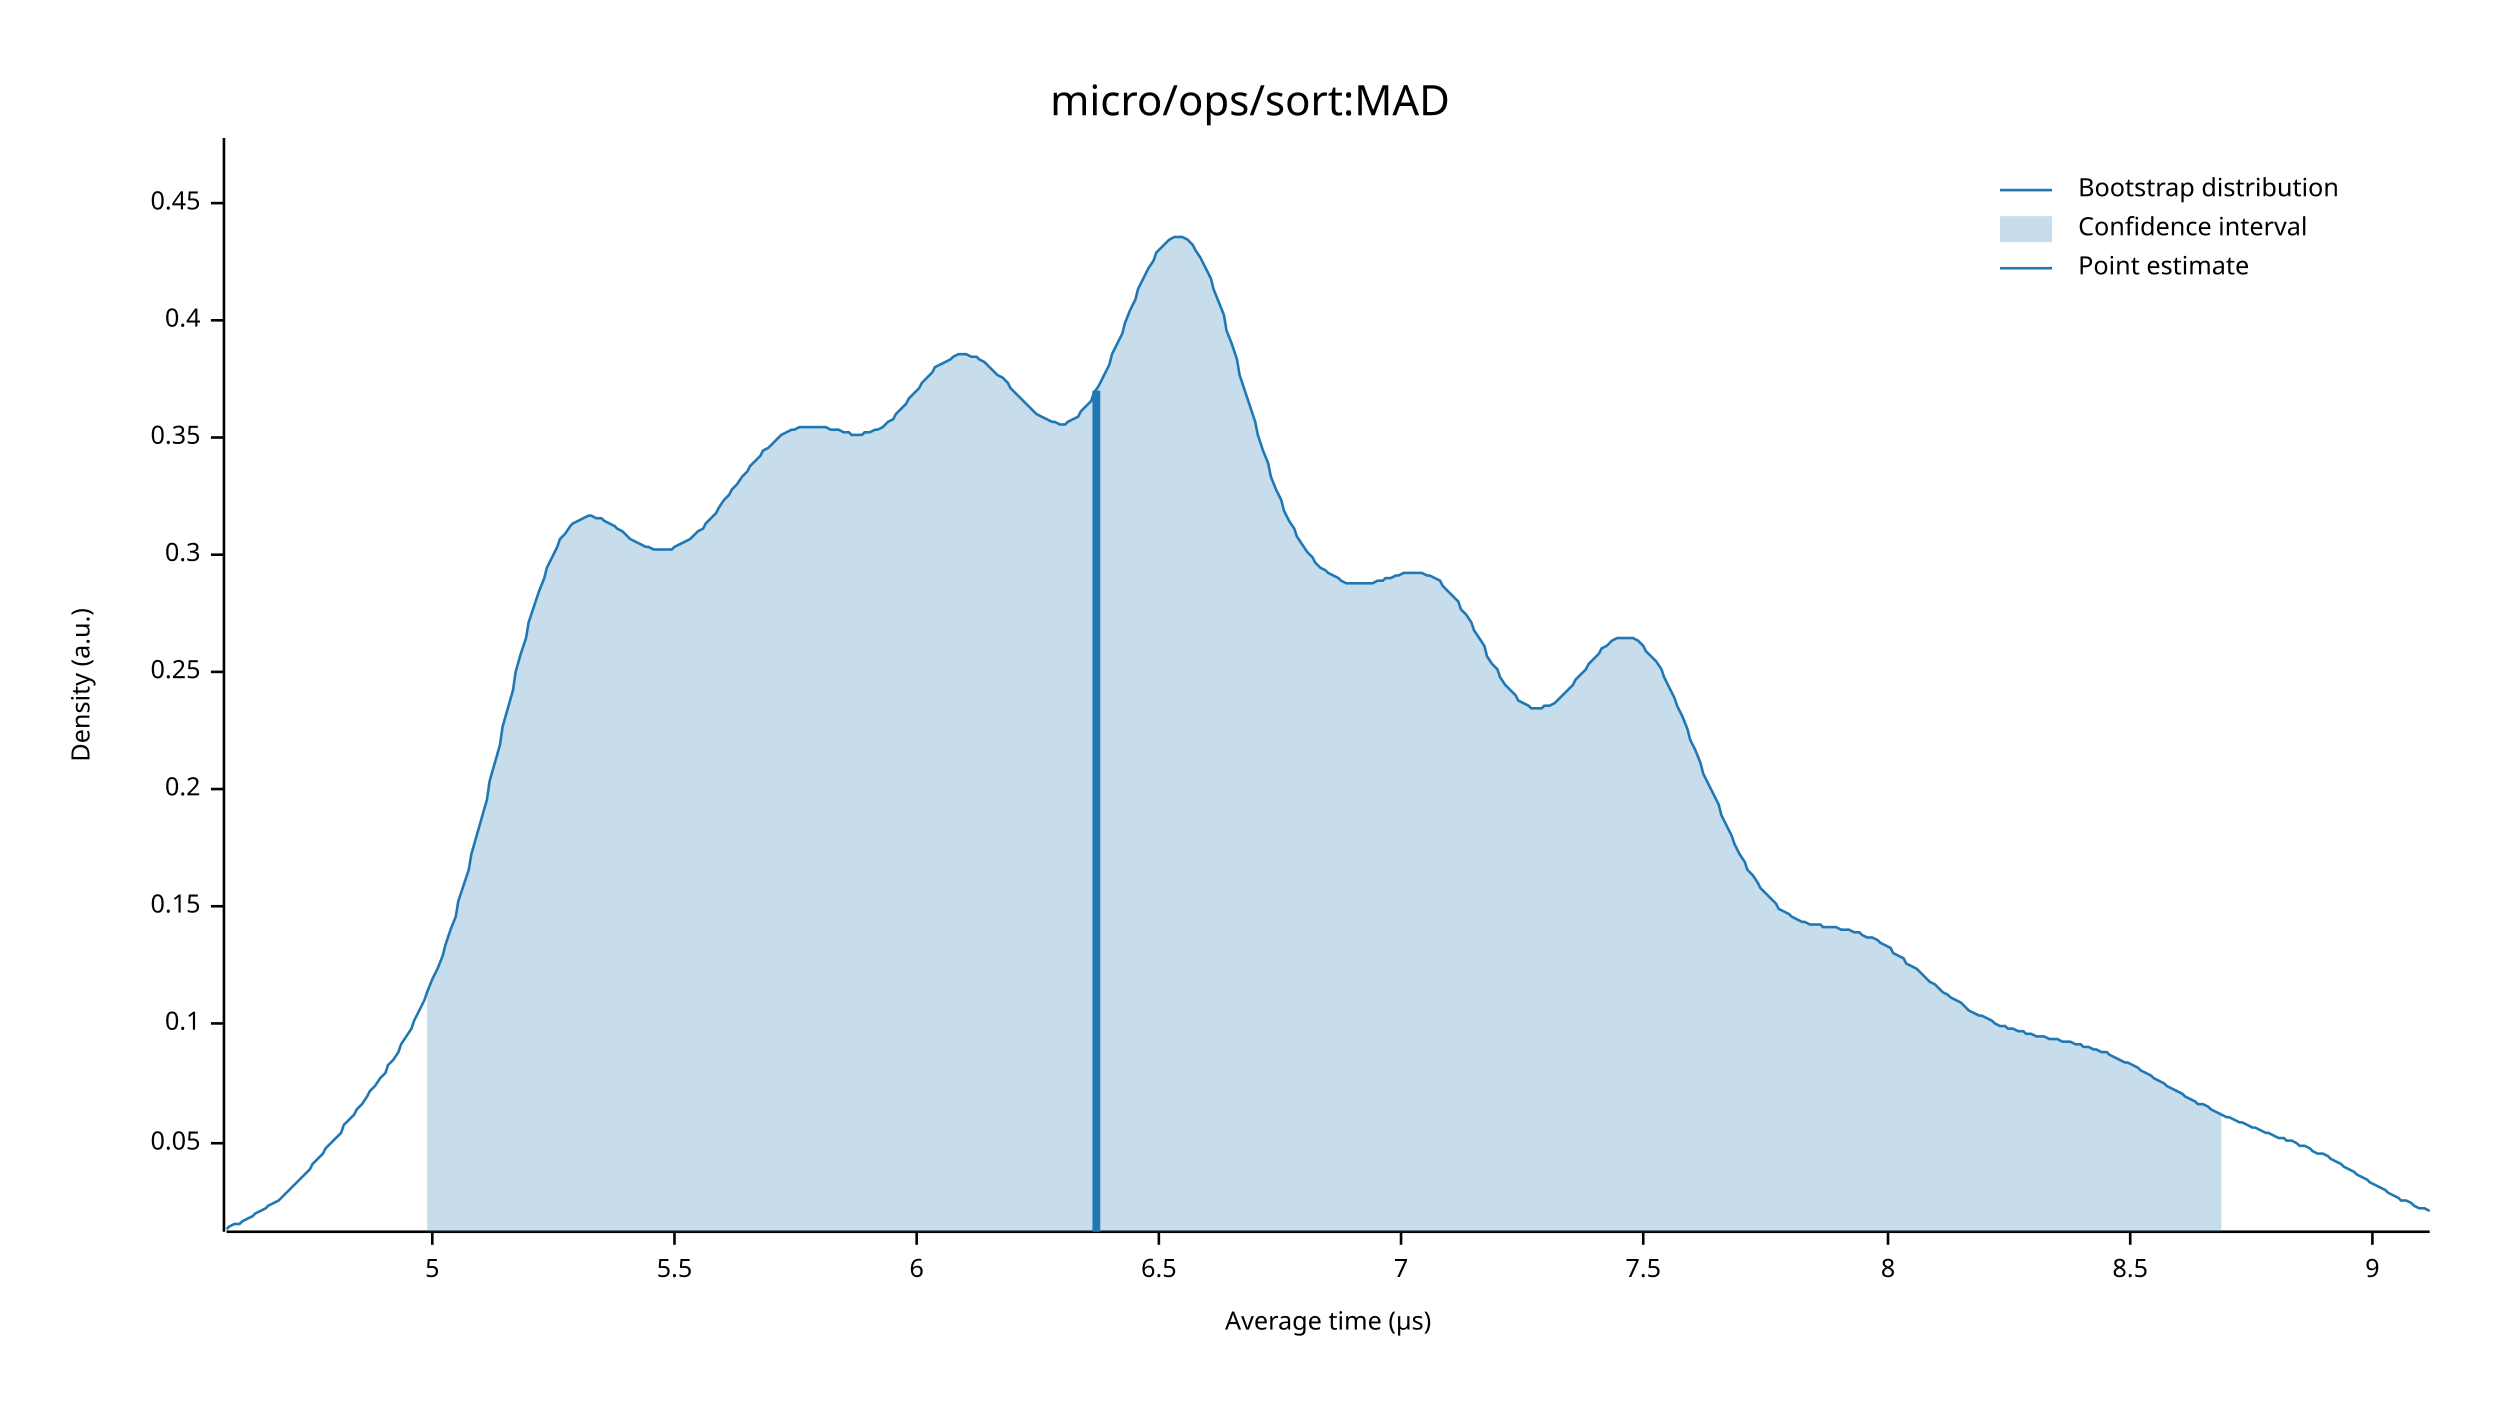
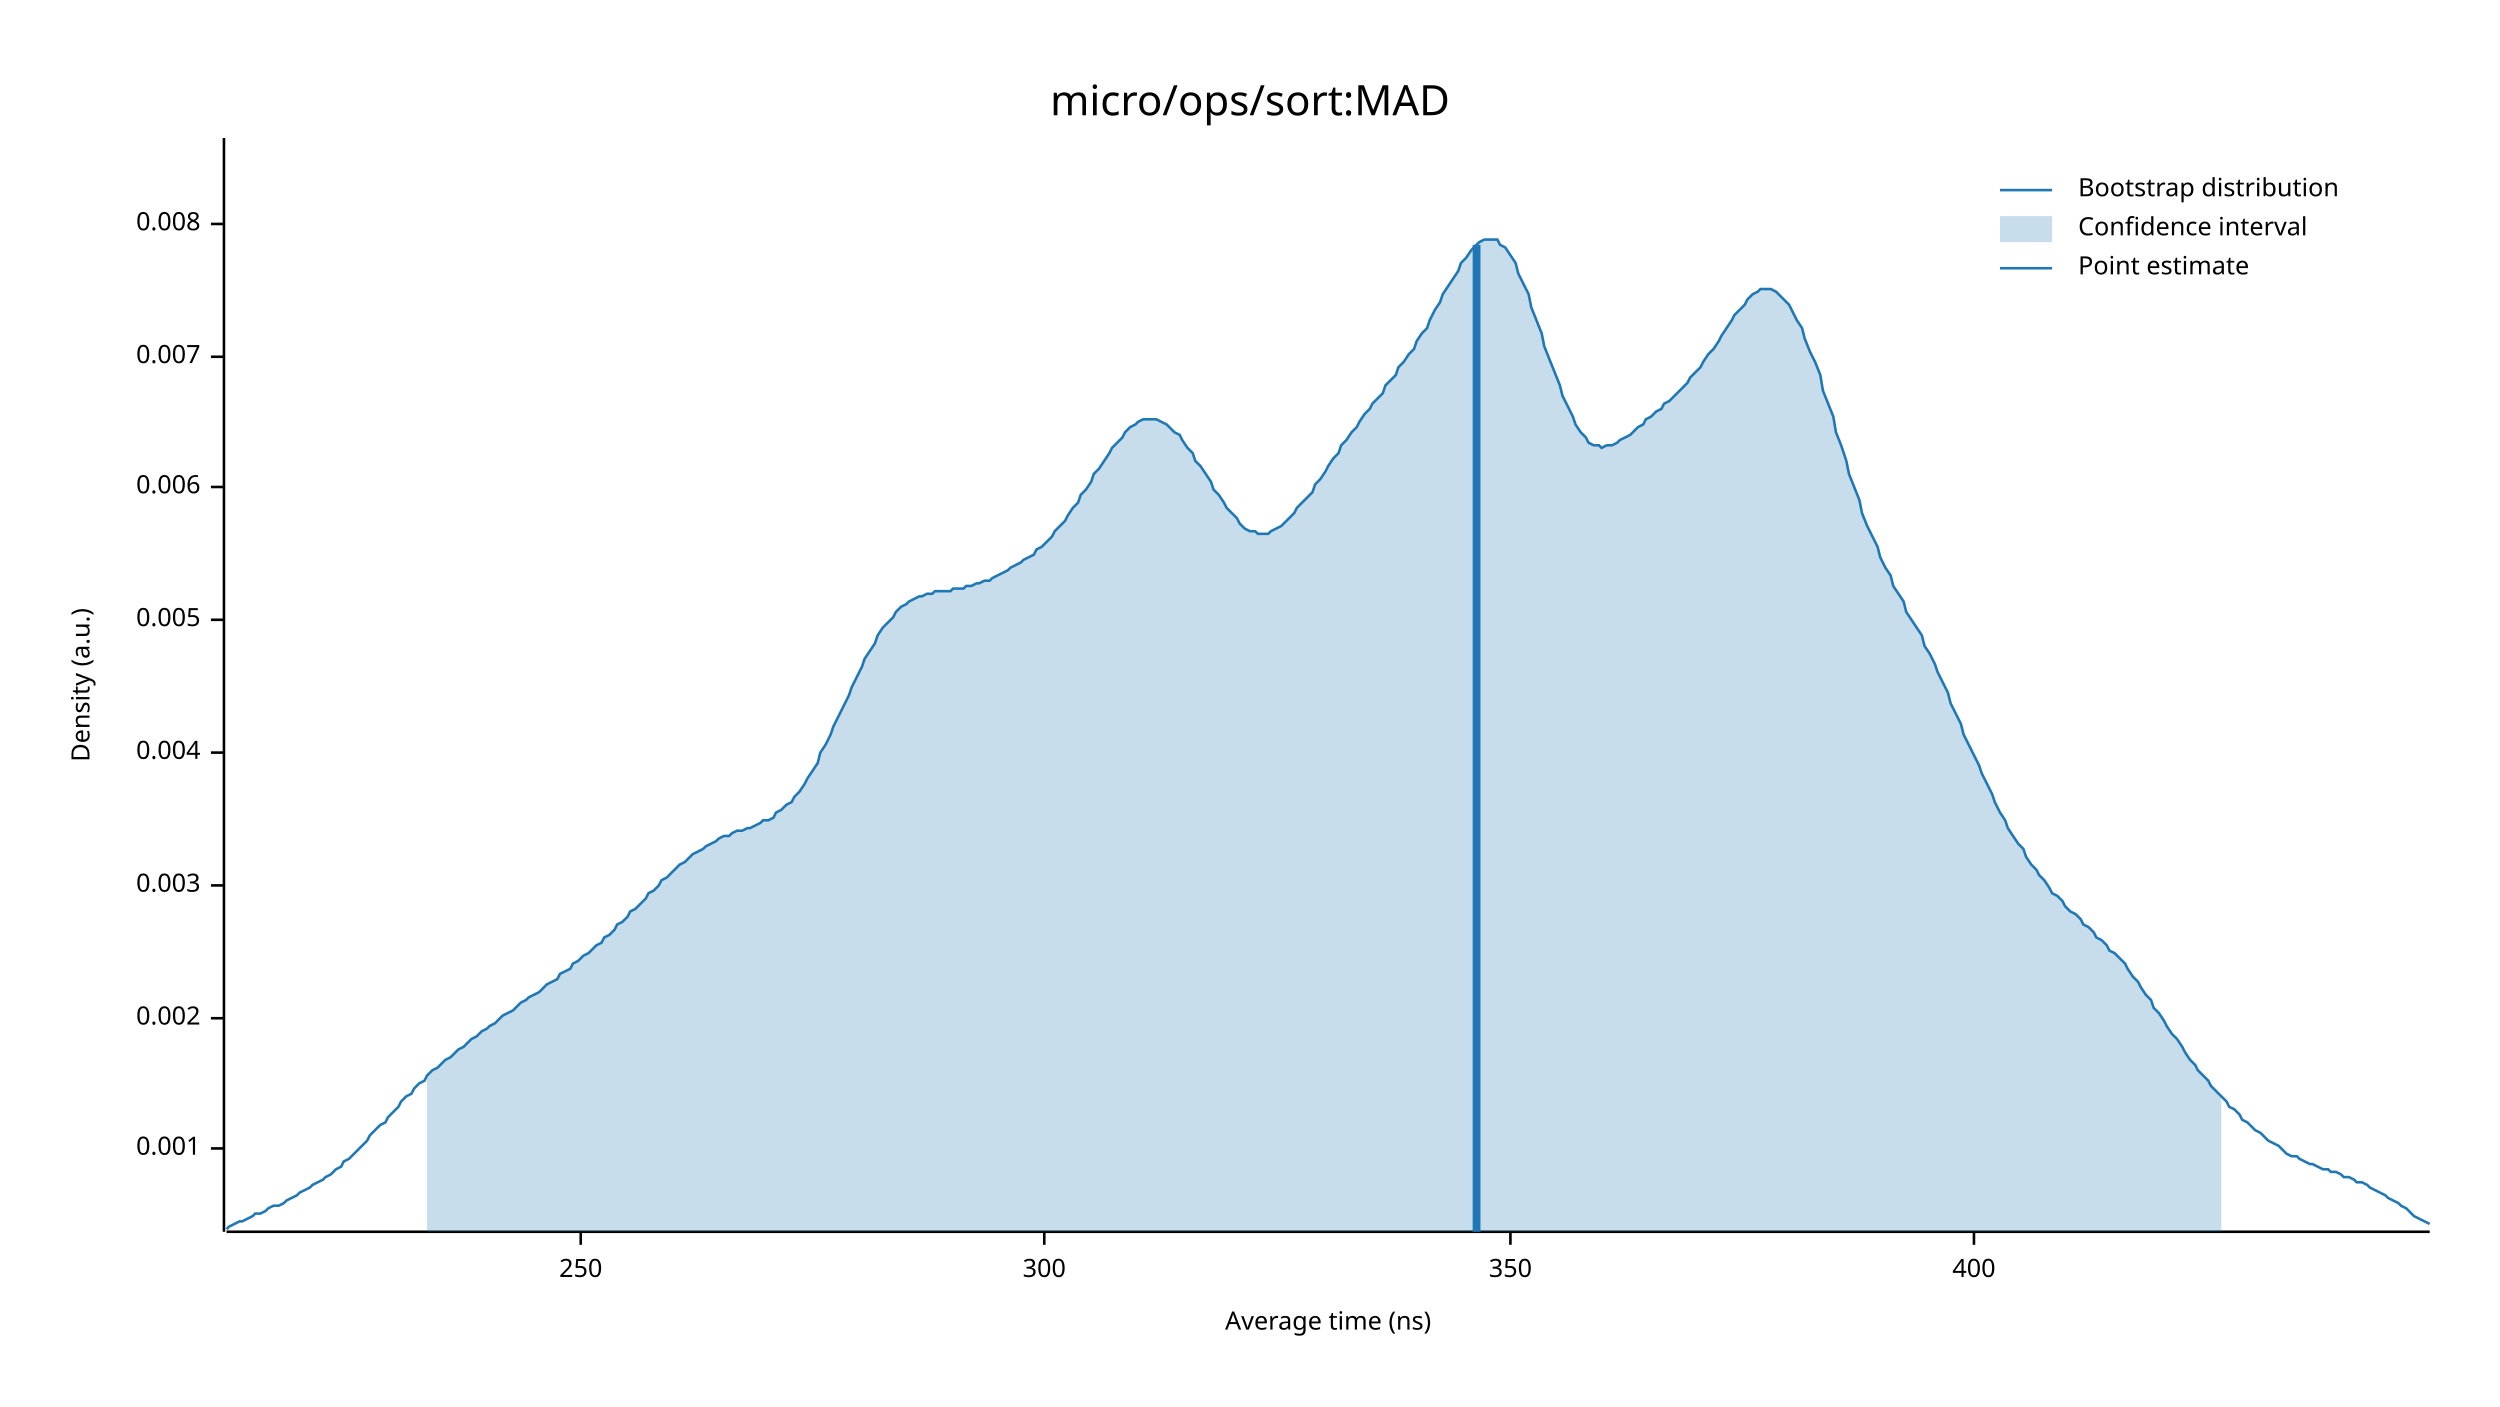
<svg xmlns="http://www.w3.org/2000/svg" width="960" height="540" viewBox="0 0 960 540">
  <text x="480" y="32" dy="0.76em" text-anchor="middle" font-family="sans-serif" font-size="16.129" opacity="1" fill="#000000">
micro/ops/sort:MAD
</text>
  <text x="27" y="263" dy="0.76em" text-anchor="middle" font-family="sans-serif" font-size="9.677" opacity="1" fill="#000000" transform="rotate(270, 27, 263)">
Density (a.u.)
</text>
  <text x="510" y="513" dy="-0.5ex" text-anchor="middle" font-family="sans-serif" font-size="9.677" opacity="1" fill="#000000">
- Average time (µs)
+ Average time (ns)
</text>
  <polyline fill="none" opacity="1" stroke="#000000" stroke-width="1" points="86,53 86,473 " />
-   <text x="77" y="439" dy="0.5ex" text-anchor="end" font-family="sans-serif" font-size="9.677" opacity="1" fill="#000000">
- 0.05
+   <text x="77" y="441" dy="0.5ex" text-anchor="end" font-family="sans-serif" font-size="9.677" opacity="1" fill="#000000">
+ 0.001
</text>
-   <polyline fill="none" opacity="1" stroke="#000000" stroke-width="1" points="81,439 86,439 " />
-   <text x="77" y="393" dy="0.5ex" text-anchor="end" font-family="sans-serif" font-size="9.677" opacity="1" fill="#000000">
- 0.1
+   <polyline fill="none" opacity="1" stroke="#000000" stroke-width="1" points="81,441 86,441 " />
+   <text x="77" y="391" dy="0.5ex" text-anchor="end" font-family="sans-serif" font-size="9.677" opacity="1" fill="#000000">
+ 0.002
</text>
-   <polyline fill="none" opacity="1" stroke="#000000" stroke-width="1" points="81,393 86,393 " />
-   <text x="77" y="348" dy="0.5ex" text-anchor="end" font-family="sans-serif" font-size="9.677" opacity="1" fill="#000000">
- 0.15
+   <polyline fill="none" opacity="1" stroke="#000000" stroke-width="1" points="81,391 86,391 " />
+   <text x="77" y="340" dy="0.5ex" text-anchor="end" font-family="sans-serif" font-size="9.677" opacity="1" fill="#000000">
+ 0.003
</text>
-   <polyline fill="none" opacity="1" stroke="#000000" stroke-width="1" points="81,348 86,348 " />
-   <text x="77" y="303" dy="0.5ex" text-anchor="end" font-family="sans-serif" font-size="9.677" opacity="1" fill="#000000">
- 0.2
+   <polyline fill="none" opacity="1" stroke="#000000" stroke-width="1" points="81,340 86,340 " />
+   <text x="77" y="289" dy="0.5ex" text-anchor="end" font-family="sans-serif" font-size="9.677" opacity="1" fill="#000000">
+ 0.004
</text>
-   <polyline fill="none" opacity="1" stroke="#000000" stroke-width="1" points="81,303 86,303 " />
-   <text x="77" y="258" dy="0.5ex" text-anchor="end" font-family="sans-serif" font-size="9.677" opacity="1" fill="#000000">
- 0.25
+   <polyline fill="none" opacity="1" stroke="#000000" stroke-width="1" points="81,289 86,289 " />
+   <text x="77" y="238" dy="0.5ex" text-anchor="end" font-family="sans-serif" font-size="9.677" opacity="1" fill="#000000">
+ 0.005
</text>
-   <polyline fill="none" opacity="1" stroke="#000000" stroke-width="1" points="81,258 86,258 " />
-   <text x="77" y="213" dy="0.5ex" text-anchor="end" font-family="sans-serif" font-size="9.677" opacity="1" fill="#000000">
- 0.3
+   <polyline fill="none" opacity="1" stroke="#000000" stroke-width="1" points="81,238 86,238 " />
+   <text x="77" y="187" dy="0.5ex" text-anchor="end" font-family="sans-serif" font-size="9.677" opacity="1" fill="#000000">
+ 0.006
</text>
-   <polyline fill="none" opacity="1" stroke="#000000" stroke-width="1" points="81,213 86,213 " />
-   <text x="77" y="168" dy="0.5ex" text-anchor="end" font-family="sans-serif" font-size="9.677" opacity="1" fill="#000000">
- 0.35
+   <polyline fill="none" opacity="1" stroke="#000000" stroke-width="1" points="81,187 86,187 " />
+   <text x="77" y="137" dy="0.5ex" text-anchor="end" font-family="sans-serif" font-size="9.677" opacity="1" fill="#000000">
+ 0.007
</text>
-   <polyline fill="none" opacity="1" stroke="#000000" stroke-width="1" points="81,168 86,168 " />
-   <text x="77" y="123" dy="0.5ex" text-anchor="end" font-family="sans-serif" font-size="9.677" opacity="1" fill="#000000">
- 0.4
+   <polyline fill="none" opacity="1" stroke="#000000" stroke-width="1" points="81,137 86,137 " />
+   <text x="77" y="86" dy="0.5ex" text-anchor="end" font-family="sans-serif" font-size="9.677" opacity="1" fill="#000000">
+ 0.008
</text>
-   <polyline fill="none" opacity="1" stroke="#000000" stroke-width="1" points="81,123 86,123 " />
-   <text x="77" y="78" dy="0.5ex" text-anchor="end" font-family="sans-serif" font-size="9.677" opacity="1" fill="#000000">
- 0.45
+   <polyline fill="none" opacity="1" stroke="#000000" stroke-width="1" points="81,86 86,86 " />
+   <polyline fill="none" opacity="1" stroke="#000000" stroke-width="1" points="87,473 933,473 " />
+   <text x="223" y="483" dy="0.76em" text-anchor="middle" font-family="sans-serif" font-size="9.677" opacity="1" fill="#000000">
+ 250
</text>
-   <polyline fill="none" opacity="1" stroke="#000000" stroke-width="1" points="81,78 86,78 " />
-   <polyline fill="none" opacity="1" stroke="#000000" stroke-width="1" points="87,473 933,473 " />
-   <text x="166" y="483" dy="0.76em" text-anchor="middle" font-family="sans-serif" font-size="9.677" opacity="1" fill="#000000">
- 5
+   <polyline fill="none" opacity="1" stroke="#000000" stroke-width="1" points="223,473 223,478 " />
+   <text x="401" y="483" dy="0.76em" text-anchor="middle" font-family="sans-serif" font-size="9.677" opacity="1" fill="#000000">
+ 300
</text>
-   <polyline fill="none" opacity="1" stroke="#000000" stroke-width="1" points="166,473 166,478 " />
-   <text x="259" y="483" dy="0.76em" text-anchor="middle" font-family="sans-serif" font-size="9.677" opacity="1" fill="#000000">
- 5.5
+   <polyline fill="none" opacity="1" stroke="#000000" stroke-width="1" points="401,473 401,478 " />
+   <text x="580" y="483" dy="0.76em" text-anchor="middle" font-family="sans-serif" font-size="9.677" opacity="1" fill="#000000">
+ 350
</text>
-   <polyline fill="none" opacity="1" stroke="#000000" stroke-width="1" points="259,473 259,478 " />
-   <text x="352" y="483" dy="0.76em" text-anchor="middle" font-family="sans-serif" font-size="9.677" opacity="1" fill="#000000">
- 6
+   <polyline fill="none" opacity="1" stroke="#000000" stroke-width="1" points="580,473 580,478 " />
+   <text x="758" y="483" dy="0.76em" text-anchor="middle" font-family="sans-serif" font-size="9.677" opacity="1" fill="#000000">
+ 400
</text>
-   <polyline fill="none" opacity="1" stroke="#000000" stroke-width="1" points="352,473 352,478 " />
-   <text x="445" y="483" dy="0.76em" text-anchor="middle" font-family="sans-serif" font-size="9.677" opacity="1" fill="#000000">
- 6.5
- </text>
-   <polyline fill="none" opacity="1" stroke="#000000" stroke-width="1" points="445,473 445,478 " />
-   <text x="538" y="483" dy="0.76em" text-anchor="middle" font-family="sans-serif" font-size="9.677" opacity="1" fill="#000000">
- 7
- </text>
-   <polyline fill="none" opacity="1" stroke="#000000" stroke-width="1" points="538,473 538,478 " />
-   <text x="631" y="483" dy="0.76em" text-anchor="middle" font-family="sans-serif" font-size="9.677" opacity="1" fill="#000000">
- 7.5
- </text>
-   <polyline fill="none" opacity="1" stroke="#000000" stroke-width="1" points="631,473 631,478 " />
-   <text x="725" y="483" dy="0.76em" text-anchor="middle" font-family="sans-serif" font-size="9.677" opacity="1" fill="#000000">
- 8
- </text>
-   <polyline fill="none" opacity="1" stroke="#000000" stroke-width="1" points="725,473 725,478 " />
-   <text x="818" y="483" dy="0.76em" text-anchor="middle" font-family="sans-serif" font-size="9.677" opacity="1" fill="#000000">
- 8.5
- </text>
-   <polyline fill="none" opacity="1" stroke="#000000" stroke-width="1" points="818,473 818,478 " />
-   <text x="911" y="483" dy="0.76em" text-anchor="middle" font-family="sans-serif" font-size="9.677" opacity="1" fill="#000000">
- 9
- </text>
-   <polyline fill="none" opacity="1" stroke="#000000" stroke-width="1" points="911,473 911,478 " />
-   <polyline fill="none" opacity="1" stroke="#1F78B4" stroke-width="1" points="87,472 88,471 90,470 92,470 93,469 95,468 97,467 98,466 100,465 102,464 103,463 105,462 107,461 109,459 110,458 112,456 114,454 115,453 117,451 119,449 120,447 122,445 124,443 125,441 127,439 129,437 131,435 132,432 134,430 136,428 137,426 139,424 141,421 142,419 144,417 146,414 148,412 149,409 151,407 153,404 154,401 156,398 158,395 159,392 161,388 163,384 164,381 166,376 168,372 170,367 171,363 173,357 175,352 176,346 178,340 180,334 181,328 183,321 185,314 187,307 188,300 190,293 192,286 193,279 195,272 197,265 198,258 200,251 202,245 203,239 205,233 207,227 209,222 210,218 212,214 214,210 215,207 217,205 219,202 220,201 222,200 224,199 226,198 227,198 229,199 231,199 232,200 234,201 236,202 237,203 239,204 241,206 242,207 244,208 246,209 248,210 249,210 251,211 253,211 254,211 256,211 258,211 259,210 261,209 263,208 265,207 266,206 268,204 270,203 271,201 273,199 275,197 276,195 278,192 280,190 281,188 283,186 285,183 287,181 288,179 290,177 292,175 293,173 295,172 297,170 298,169 300,167 302,166 304,165 305,165 307,164 309,164 310,164 312,164 314,164 315,164 317,164 319,165 320,165 322,165 324,166 326,166 327,167 329,167 331,167 332,166 334,166 336,165 337,165 339,164 341,162 343,161 344,159 346,157 348,155 349,153 351,151 353,149 354,147 356,145 358,143 359,141 361,140 363,139 365,138 366,137 368,136 370,136 371,136 373,137 375,137 376,138 378,139 380,141 381,142 383,144 385,145 387,147 388,149 390,151 392,153 393,154 395,156 397,158 398,159 400,160 402,161 404,162 405,162 407,163 409,163 410,162 412,161 414,160 415,158 417,156 419,154 420,151 422,148 424,144 426,140 427,136 429,132 431,128 432,124 434,119 436,115 437,111 439,107 441,103 443,100 444,97 446,95 448,93 449,92 451,91 453,91 454,91 456,92 458,94 459,96 461,99 463,103 465,107 466,111 468,116 470,121 471,127 473,132 475,138 476,144 478,150 480,156 482,162 483,167 485,173 487,178 488,183 490,188 492,192 493,196 495,200 497,203 498,206 500,209 502,212 504,214 505,216 507,218 509,219 510,220 512,221 514,222 515,223 517,224 519,224 521,224 522,224 524,224 526,224 527,224 529,223 531,223 532,222 534,222 536,221 537,221 539,220 541,220 543,220 544,220 546,220 548,221 549,221 551,222 553,223 554,225 556,227 558,229 560,231 561,234 563,236 565,239 566,242 568,245 570,248 571,252 573,255 575,257 576,260 578,263 580,265 582,267 583,269 585,270 587,271 588,272 590,272 592,272 593,271 595,271 597,270 599,268 600,267 602,265 604,263 605,261 607,259 609,257 610,255 612,253 614,251 615,249 617,248 619,246 621,245 622,245 624,245 626,245 627,245 629,246 631,248 632,250 634,252 636,254 638,257 639,260 641,264 643,268 644,271 646,275 648,280 649,284 651,288 653,293 654,297 656,301 658,305 660,309 661,313 663,317 665,321 666,324 668,328 670,331 671,334 673,336 675,339 676,341 678,343 680,345 682,347 683,349 685,350 687,351 688,352 690,353 692,354 693,354 695,355 697,355 699,355 700,356 702,356 704,356 705,356 707,357 709,357 710,357 712,358 714,358 715,359 717,360 719,360 721,361 722,362 724,363 726,364 727,366 729,367 731,368 732,370 734,371 736,372 738,374 739,375 741,377 743,378 744,379 746,381 748,382 749,383 751,384 753,385 754,386 756,388 758,389 760,390 761,390 763,391 765,392 766,393 768,394 770,394 771,395 773,395 775,396 777,396 778,397 780,397 782,398 783,398 785,398 787,399 788,399 790,399 792,400 793,400 795,400 797,401 799,401 800,402 802,402 804,403 805,403 807,404 809,404 810,405 812,406 814,407 816,408 817,408 819,409 821,410 822,411 824,412 826,413 827,414 829,415 831,416 832,417 834,418 836,419 838,420 839,421 841,422 843,423 844,424 846,424 848,425 849,426 851,427 853,428 855,429 856,429 858,430 860,431 861,431 863,432 865,433 866,433 868,434 870,435 871,435 873,436 875,437 877,437 878,438 880,438 882,439 883,440 885,440 887,441 888,442 890,443 892,443 894,444 895,445 897,446 899,447 900,448 902,449 904,450 905,451 907,452 909,453 910,454 912,455 914,456 916,457 917,458 919,459 921,460 922,461 924,461 926,462 927,463 929,464 931,464 933,465 " />
-   <polygon opacity="0.25" fill="#1F78B4" points="164,381 166,376 168,372 170,367 171,363 173,357 175,352 176,346 178,340 180,334 181,328 183,321 185,314 187,307 188,300 190,293 192,286 193,279 195,272 197,265 198,258 200,251 202,245 203,239 205,233 207,227 209,222 210,218 212,214 214,210 215,207 217,205 219,202 220,201 222,200 224,199 226,198 227,198 229,199 231,199 232,200 234,201 236,202 237,203 239,204 241,206 242,207 244,208 246,209 248,210 249,210 251,211 253,211 254,211 256,211 258,211 259,210 261,209 263,208 265,207 266,206 268,204 270,203 271,201 273,199 275,197 276,195 278,192 280,190 281,188 283,186 285,183 287,181 288,179 290,177 292,175 293,173 295,172 297,170 298,169 300,167 302,166 304,165 305,165 307,164 309,164 310,164 312,164 314,164 315,164 317,164 319,165 320,165 322,165 324,166 326,166 327,167 329,167 331,167 332,166 334,166 336,165 337,165 339,164 341,162 343,161 344,159 346,157 348,155 349,153 351,151 353,149 354,147 356,145 358,143 359,141 361,140 363,139 365,138 366,137 368,136 370,136 371,136 373,137 375,137 376,138 378,139 380,141 381,142 383,144 385,145 387,147 388,149 390,151 392,153 393,154 395,156 397,158 398,159 400,160 402,161 404,162 405,162 407,163 409,163 410,162 412,161 414,160 415,158 417,156 419,154 420,151 422,148 424,144 426,140 427,136 429,132 431,128 432,124 434,119 436,115 437,111 439,107 441,103 443,100 444,97 446,95 448,93 449,92 451,91 453,91 454,91 456,92 458,94 459,96 461,99 463,103 465,107 466,111 468,116 470,121 471,127 473,132 475,138 476,144 478,150 480,156 482,162 483,167 485,173 487,178 488,183 490,188 492,192 493,196 495,200 497,203 498,206 500,209 502,212 504,214 505,216 507,218 509,219 510,220 512,221 514,222 515,223 517,224 519,224 521,224 522,224 524,224 526,224 527,224 529,223 531,223 532,222 534,222 536,221 537,221 539,220 541,220 543,220 544,220 546,220 548,221 549,221 551,222 553,223 554,225 556,227 558,229 560,231 561,234 563,236 565,239 566,242 568,245 570,248 571,252 573,255 575,257 576,260 578,263 580,265 582,267 583,269 585,270 587,271 588,272 590,272 592,272 593,271 595,271 597,270 599,268 600,267 602,265 604,263 605,261 607,259 609,257 610,255 612,253 614,251 615,249 617,248 619,246 621,245 622,245 624,245 626,245 627,245 629,246 631,248 632,250 634,252 636,254 638,257 639,260 641,264 643,268 644,271 646,275 648,280 649,284 651,288 653,293 654,297 656,301 658,305 660,309 661,313 663,317 665,321 666,324 668,328 670,331 671,334 673,336 675,339 676,341 678,343 680,345 682,347 683,349 685,350 687,351 688,352 690,353 692,354 693,354 695,355 697,355 699,355 700,356 702,356 704,356 705,356 707,357 709,357 710,357 712,358 714,358 715,359 717,360 719,360 721,361 722,362 724,363 726,364 727,366 729,367 731,368 732,370 734,371 736,372 738,374 739,375 741,377 743,378 744,379 746,381 748,382 749,383 751,384 753,385 754,386 756,388 758,389 760,390 761,390 763,391 765,392 766,393 768,394 770,394 771,395 773,395 775,396 777,396 778,397 780,397 782,398 783,398 785,398 787,399 788,399 790,399 792,400 793,400 795,400 797,401 799,401 800,402 802,402 804,403 805,403 807,404 809,404 810,405 812,406 814,407 816,408 817,408 819,409 821,410 822,411 824,412 826,413 827,414 829,415 831,416 832,417 834,418 836,419 838,420 839,421 841,422 843,423 844,424 846,424 848,425 849,426 851,427 853,428 853,473 164,473 " />
-   <polyline fill="none" opacity="1" stroke="#1F78B4" stroke-width="3" points="421,473 421,150 " />
+   <polyline fill="none" opacity="1" stroke="#000000" stroke-width="1" points="758,473 758,478 " />
+   <polyline fill="none" opacity="1" stroke="#1F78B4" stroke-width="1" points="87,472 88,471 90,470 92,469 93,469 95,468 97,467 98,466 100,466 102,465 103,464 105,463 107,463 109,462 110,461 112,460 114,459 115,458 117,457 119,456 120,455 122,454 124,453 125,452 127,451 129,449 131,448 132,446 134,445 136,443 137,442 139,440 141,438 142,436 144,434 146,432 148,431 149,429 151,427 153,425 154,423 156,421 158,420 159,418 161,416 163,415 164,413 166,411 168,410 170,408 171,407 173,406 175,404 176,403 178,402 180,400 181,399 183,398 185,396 187,395 188,394 190,393 192,391 193,390 195,389 197,388 198,387 200,385 202,384 203,383 205,382 207,381 209,379 210,378 212,377 214,376 215,374 217,373 219,372 220,370 222,369 224,367 226,366 227,365 229,363 231,362 232,360 234,359 236,357 237,355 239,354 241,352 242,350 244,349 246,347 248,345 249,343 251,342 253,340 254,338 256,337 258,335 259,334 261,332 263,331 265,329 266,328 268,327 270,326 271,325 273,324 275,323 276,322 278,321 280,321 281,320 283,319 285,319 287,318 288,318 290,317 292,316 293,315 295,315 297,314 298,312 300,311 302,309 304,308 305,306 307,304 309,301 310,299 312,296 314,293 315,289 317,286 319,282 320,279 322,275 324,271 326,267 327,264 329,260 331,256 332,253 334,250 336,247 337,244 339,241 341,239 343,237 344,235 346,233 348,232 349,231 351,230 353,229 354,229 356,228 358,228 359,227 361,227 363,227 365,227 366,226 368,226 370,226 371,225 373,225 375,224 376,224 378,223 380,223 381,222 383,221 385,220 387,219 388,218 390,217 392,216 393,215 395,214 397,213 398,211 400,210 402,208 404,206 405,204 407,202 409,200 410,198 412,195 414,193 415,190 417,188 419,185 420,182 422,180 424,177 426,174 427,172 429,170 431,168 432,166 434,164 436,163 437,162 439,161 441,161 443,161 444,161 446,162 448,163 449,164 451,166 453,167 454,169 456,172 458,174 459,177 461,179 463,182 465,185 466,188 468,190 470,193 471,195 473,197 475,199 476,201 478,203 480,204 482,204 483,205 485,205 487,205 488,204 490,203 492,202 493,201 495,199 497,197 498,195 500,193 502,191 504,189 505,186 507,184 509,181 510,179 512,176 514,174 515,171 517,169 519,166 521,164 522,162 524,159 526,157 527,155 529,153 531,151 532,148 534,146 536,144 537,141 539,139 541,136 543,134 544,131 546,128 548,126 549,123 551,119 553,116 554,113 556,110 558,107 560,104 561,101 563,99 565,96 566,95 568,93 570,92 571,92 573,92 575,92 576,94 578,95 580,98 582,101 583,105 585,109 587,113 588,118 590,123 592,128 593,133 595,138 597,143 599,148 600,152 602,156 604,160 605,163 607,166 609,168 610,170 612,171 614,171 615,172 617,171 619,171 621,170 622,169 624,168 626,167 627,166 629,164 631,163 632,161 634,160 636,158 638,157 639,155 641,154 643,152 644,151 646,149 648,147 649,145 651,143 653,141 654,139 656,136 658,134 660,131 661,129 663,126 665,123 666,121 668,119 670,117 671,115 673,113 675,112 676,111 678,111 680,111 682,112 683,113 685,115 687,117 688,119 690,123 692,126 693,130 695,135 697,139 699,144 700,150 702,155 704,160 705,166 707,171 709,177 710,182 712,187 714,192 715,197 717,202 719,206 721,210 722,214 724,218 726,221 727,225 729,228 731,231 732,235 734,238 736,241 738,244 739,248 741,251 743,255 744,258 746,262 748,266 749,270 751,274 753,278 754,282 756,286 758,290 760,294 761,297 763,301 765,305 766,308 768,312 770,315 771,318 773,321 775,324 777,326 778,329 780,332 782,334 783,336 785,338 787,341 788,343 790,344 792,346 793,348 795,350 797,351 799,353 800,355 802,356 804,358 805,360 807,361 809,363 810,365 812,366 814,368 816,370 817,372 819,375 821,377 822,379 824,382 826,384 827,387 829,389 831,392 832,394 834,397 836,399 838,402 839,404 841,407 843,409 844,411 846,413 848,415 849,417 851,419 853,421 855,423 856,425 858,426 860,428 861,430 863,431 865,433 866,434 868,435 870,437 871,438 873,439 875,440 877,442 878,443 880,444 882,444 883,445 885,446 887,447 888,447 890,448 892,449 894,449 895,450 897,450 899,451 900,452 902,452 904,453 905,454 907,454 909,455 910,456 912,457 914,458 916,459 917,460 919,461 921,462 922,463 924,464 926,466 927,467 929,468 931,469 933,470 " />
+   <polygon opacity="0.25" fill="#1F78B4" points="164,413 166,411 168,410 170,408 171,407 173,406 175,404 176,403 178,402 180,400 181,399 183,398 185,396 187,395 188,394 190,393 192,391 193,390 195,389 197,388 198,387 200,385 202,384 203,383 205,382 207,381 209,379 210,378 212,377 214,376 215,374 217,373 219,372 220,370 222,369 224,367 226,366 227,365 229,363 231,362 232,360 234,359 236,357 237,355 239,354 241,352 242,350 244,349 246,347 248,345 249,343 251,342 253,340 254,338 256,337 258,335 259,334 261,332 263,331 265,329 266,328 268,327 270,326 271,325 273,324 275,323 276,322 278,321 280,321 281,320 283,319 285,319 287,318 288,318 290,317 292,316 293,315 295,315 297,314 298,312 300,311 302,309 304,308 305,306 307,304 309,301 310,299 312,296 314,293 315,289 317,286 319,282 320,279 322,275 324,271 326,267 327,264 329,260 331,256 332,253 334,250 336,247 337,244 339,241 341,239 343,237 344,235 346,233 348,232 349,231 351,230 353,229 354,229 356,228 358,228 359,227 361,227 363,227 365,227 366,226 368,226 370,226 371,225 373,225 375,224 376,224 378,223 380,223 381,222 383,221 385,220 387,219 388,218 390,217 392,216 393,215 395,214 397,213 398,211 400,210 402,208 404,206 405,204 407,202 409,200 410,198 412,195 414,193 415,190 417,188 419,185 420,182 422,180 424,177 426,174 427,172 429,170 431,168 432,166 434,164 436,163 437,162 439,161 441,161 443,161 444,161 446,162 448,163 449,164 451,166 453,167 454,169 456,172 458,174 459,177 461,179 463,182 465,185 466,188 468,190 470,193 471,195 473,197 475,199 476,201 478,203 480,204 482,204 483,205 485,205 487,205 488,204 490,203 492,202 493,201 495,199 497,197 498,195 500,193 502,191 504,189 505,186 507,184 509,181 510,179 512,176 514,174 515,171 517,169 519,166 521,164 522,162 524,159 526,157 527,155 529,153 531,151 532,148 534,146 536,144 537,141 539,139 541,136 543,134 544,131 546,128 548,126 549,123 551,119 553,116 554,113 556,110 558,107 560,104 561,101 563,99 565,96 566,95 568,93 570,92 571,92 573,92 575,92 576,94 578,95 580,98 582,101 583,105 585,109 587,113 588,118 590,123 592,128 593,133 595,138 597,143 599,148 600,152 602,156 604,160 605,163 607,166 609,168 610,170 612,171 614,171 615,172 617,171 619,171 621,170 622,169 624,168 626,167 627,166 629,164 631,163 632,161 634,160 636,158 638,157 639,155 641,154 643,152 644,151 646,149 648,147 649,145 651,143 653,141 654,139 656,136 658,134 660,131 661,129 663,126 665,123 666,121 668,119 670,117 671,115 673,113 675,112 676,111 678,111 680,111 682,112 683,113 685,115 687,117 688,119 690,123 692,126 693,130 695,135 697,139 699,144 700,150 702,155 704,160 705,166 707,171 709,177 710,182 712,187 714,192 715,197 717,202 719,206 721,210 722,214 724,218 726,221 727,225 729,228 731,231 732,235 734,238 736,241 738,244 739,248 741,251 743,255 744,258 746,262 748,266 749,270 751,274 753,278 754,282 756,286 758,290 760,294 761,297 763,301 765,305 766,308 768,312 770,315 771,318 773,321 775,324 777,326 778,329 780,332 782,334 783,336 785,338 787,341 788,343 790,344 792,346 793,348 795,350 797,351 799,353 800,355 802,356 804,358 805,360 807,361 809,363 810,365 812,366 814,368 816,370 817,372 819,375 821,377 822,379 824,382 826,384 827,387 829,389 831,392 832,394 834,397 836,399 838,402 839,404 841,407 843,409 844,411 846,413 848,415 849,417 851,419 853,421 853,473 164,473 " />
+   <polyline fill="none" opacity="1" stroke="#1F78B4" stroke-width="3" points="567,473 567,94 " />
  <text x="798" y="68" dy="0.76em" text-anchor="start" font-family="sans-serif" font-size="9.677" opacity="1" fill="#000000">
Bootstrap distribution
</text>
  <text x="798" y="83" dy="0.76em" text-anchor="start" font-family="sans-serif" font-size="9.677" opacity="1" fill="#000000">
Confidence interval
</text>
  <text x="798" y="98" dy="0.76em" text-anchor="start" font-family="sans-serif" font-size="9.677" opacity="1" fill="#000000">
Point estimate
</text>
  <polyline fill="none" opacity="1" stroke="#1F78B4" stroke-width="1" points="768,73 788,73 " />
  <rect x="768" y="83" width="20" height="10" opacity="0.25" fill="#1F78B4" stroke="none" />
  <polyline fill="none" opacity="1" stroke="#1F78B4" stroke-width="1" points="768,103 788,103 " />
</svg>
